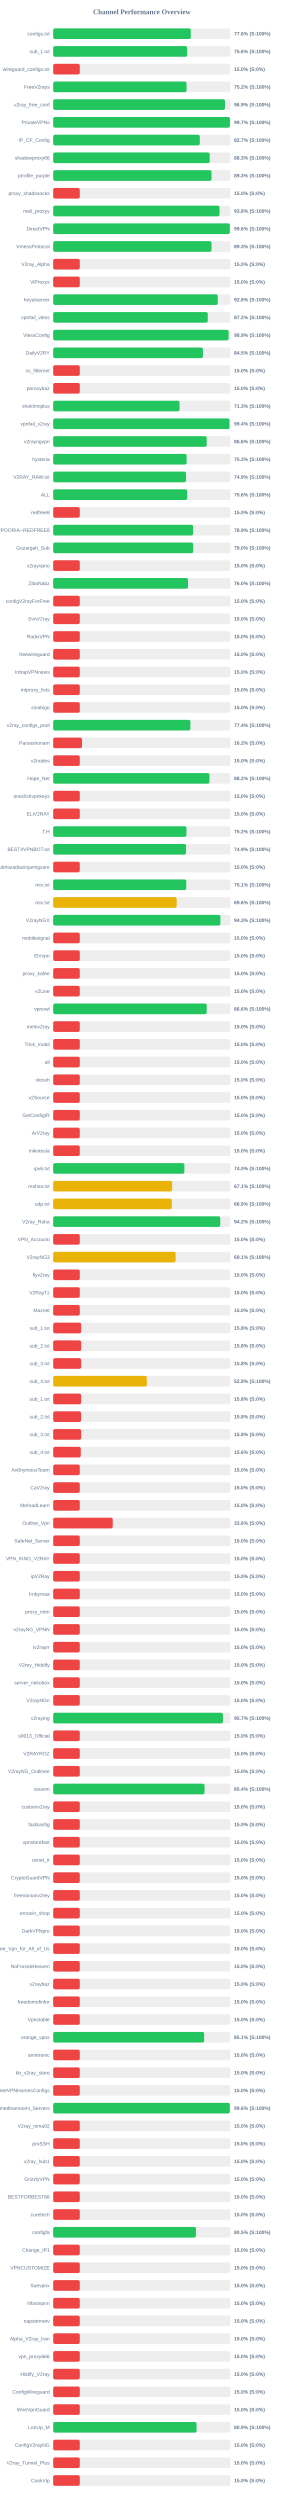
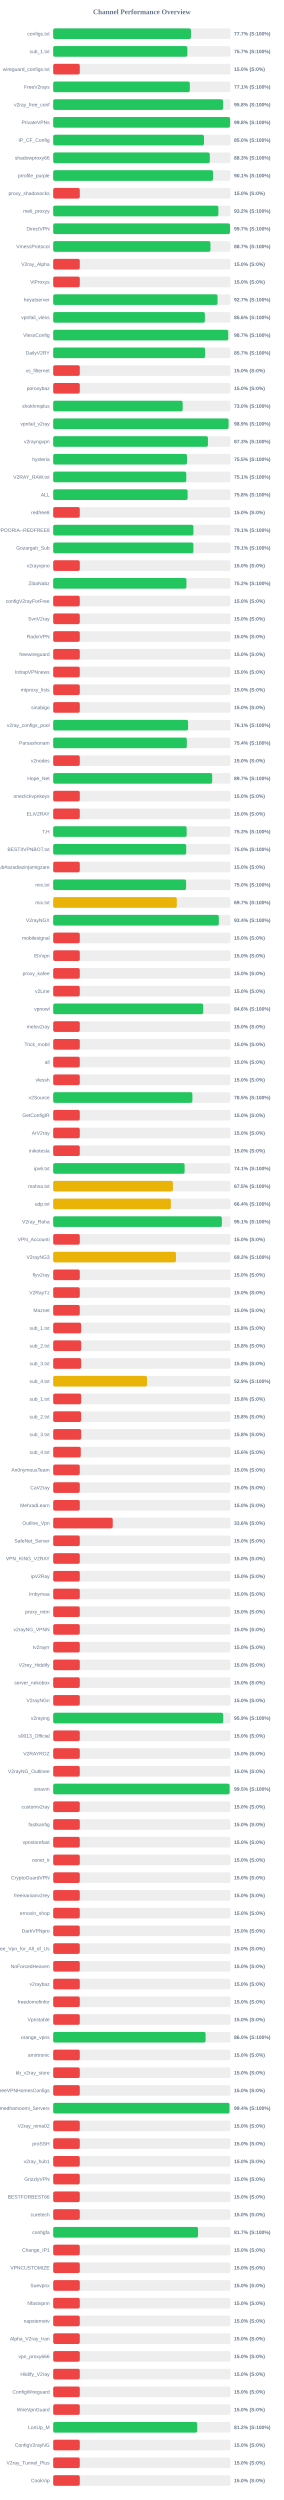
<svg xmlns="http://www.w3.org/2000/svg" width="800" height="7050" version="1.1">
  <style>
        .row { font: 14px Arial; fill: #64748b; }
        .score { font: bold 14px Arial; fill: #64748b; }
    </style>
  <text x="400" y="40" text-anchor="middle" font-size="20px" font-weight="bold" fill="#64748b">Channel Performance Overview</text>
  <rect x="150" y="80" width="500" height="30" fill="#eee" rx="5" />
-   <rect x="150" y="80" width="388.05" height="30" fill="#22c55e" rx="5" />
+   <rect x="150" y="80" width="388.55" height="30" fill="#22c55e" rx="5" />
  <text x="140" y="100" text-anchor="end" class="row">configs.txt</text>
-   <text x="660" y="100" text-anchor="start" class="score">77.6% (S:100%)</text>
+   <text x="660" y="100" text-anchor="start" class="score">77.7% (S:100%)</text>
  <rect x="150" y="130" width="500" height="30" fill="#eee" rx="5" />
-   <rect x="150" y="130" width="377.8" height="30" fill="#22c55e" rx="5" />
+   <rect x="150" y="130" width="378.4" height="30" fill="#22c55e" rx="5" />
  <text x="140" y="150" text-anchor="end" class="row">sub_1.txt</text>
-   <text x="660" y="150" text-anchor="start" class="score">75.6% (S:100%)</text>
+   <text x="660" y="150" text-anchor="start" class="score">75.7% (S:100%)</text>
  <rect x="150" y="180" width="500" height="30" fill="#eee" rx="5" />
  <rect x="150" y="180" width="75.0" height="30" fill="#ef4444" rx="5" />
  <text x="140" y="200" text-anchor="end" class="row">wireguard_configs.txt</text>
  <text x="660" y="200" text-anchor="start" class="score">15.0% (S:0%)</text>
  <rect x="150" y="230" width="500" height="30" fill="#eee" rx="5" />
-   <rect x="150" y="230" width="376.1" height="30" fill="#22c55e" rx="5" />
+   <rect x="150" y="230" width="385.3" height="30" fill="#22c55e" rx="5" />
  <text x="140" y="250" text-anchor="end" class="row">FreeV2rays</text>
-   <text x="660" y="250" text-anchor="start" class="score">75.2% (S:100%)</text>
+   <text x="660" y="250" text-anchor="start" class="score">77.1% (S:100%)</text>
  <rect x="150" y="280" width="500" height="30" fill="#eee" rx="5" />
-   <rect x="150" y="280" width="484.5" height="30" fill="#22c55e" rx="5" />
+   <rect x="150" y="280" width="479.0" height="30" fill="#22c55e" rx="5" />
  <text x="140" y="300" text-anchor="end" class="row">v2ray_free_conf</text>
-   <text x="660" y="300" text-anchor="start" class="score">96.9% (S:100%)</text>
+   <text x="660" y="300" text-anchor="start" class="score">95.8% (S:100%)</text>
  <rect x="150" y="330" width="500" height="30" fill="#eee" rx="5" />
-   <rect x="150" y="330" width="498.45" height="30" fill="#22c55e" rx="5" />
+   <rect x="150" y="330" width="498.9" height="30" fill="#22c55e" rx="5" />
  <text x="140" y="350" text-anchor="end" class="row">PrivateVPNs</text>
-   <text x="660" y="350" text-anchor="start" class="score">99.7% (S:100%)</text>
+   <text x="660" y="350" text-anchor="start" class="score">99.8% (S:100%)</text>
  <rect x="150" y="380" width="500" height="30" fill="#eee" rx="5" />
-   <rect x="150" y="380" width="413.45" height="30" fill="#22c55e" rx="5" />
+   <rect x="150" y="380" width="425.25" height="30" fill="#22c55e" rx="5" />
  <text x="140" y="400" text-anchor="end" class="row">IP_CF_Config</text>
-   <text x="660" y="400" text-anchor="start" class="score">82.7% (S:100%)</text>
+   <text x="660" y="400" text-anchor="start" class="score">85.0% (S:100%)</text>
  <rect x="150" y="430" width="500" height="30" fill="#eee" rx="5" />
-   <rect x="150" y="430" width="441.35" height="30" fill="#22c55e" rx="5" />
+   <rect x="150" y="430" width="441.65" height="30" fill="#22c55e" rx="5" />
  <text x="140" y="450" text-anchor="end" class="row">shadowproxy66</text>
  <text x="660" y="450" text-anchor="start" class="score">88.3% (S:100%)</text>
  <rect x="150" y="480" width="500" height="30" fill="#eee" rx="5" />
-   <rect x="150" y="480" width="446.45" height="30" fill="#22c55e" rx="5" />
+   <rect x="150" y="480" width="450.65" height="30" fill="#22c55e" rx="5" />
  <text x="140" y="500" text-anchor="end" class="row">prrofile_purple</text>
-   <text x="660" y="500" text-anchor="start" class="score">89.3% (S:100%)</text>
+   <text x="660" y="500" text-anchor="start" class="score">90.1% (S:100%)</text>
  <rect x="150" y="530" width="500" height="30" fill="#eee" rx="5" />
  <rect x="150" y="530" width="75.0" height="30" fill="#ef4444" rx="5" />
  <text x="140" y="550" text-anchor="end" class="row">proxy_shadosocks</text>
  <text x="660" y="550" text-anchor="start" class="score">15.0% (S:0%)</text>
  <rect x="150" y="580" width="500" height="30" fill="#eee" rx="5" />
-   <rect x="150" y="580" width="469.1" height="30" fill="#22c55e" rx="5" />
+   <rect x="150" y="580" width="465.9" height="30" fill="#22c55e" rx="5" />
  <text x="140" y="600" text-anchor="end" class="row">meli_proxyy</text>
-   <text x="660" y="600" text-anchor="start" class="score">93.8% (S:100%)</text>
+   <text x="660" y="600" text-anchor="start" class="score">93.2% (S:100%)</text>
  <rect x="150" y="630" width="500" height="30" fill="#eee" rx="5" />
-   <rect x="150" y="630" width="498.1" height="30" fill="#22c55e" rx="5" />
+   <rect x="150" y="630" width="498.55" height="30" fill="#22c55e" rx="5" />
  <text x="140" y="650" text-anchor="end" class="row">DirectVPN</text>
-   <text x="660" y="650" text-anchor="start" class="score">99.6% (S:100%)</text>
+   <text x="660" y="650" text-anchor="start" class="score">99.7% (S:100%)</text>
  <rect x="150" y="680" width="500" height="30" fill="#eee" rx="5" />
-   <rect x="150" y="680" width="446.55" height="30" fill="#22c55e" rx="5" />
+   <rect x="150" y="680" width="443.45" height="30" fill="#22c55e" rx="5" />
  <text x="140" y="700" text-anchor="end" class="row">VmessProtocol</text>
-   <text x="660" y="700" text-anchor="start" class="score">89.3% (S:100%)</text>
+   <text x="660" y="700" text-anchor="start" class="score">88.7% (S:100%)</text>
  <rect x="150" y="730" width="500" height="30" fill="#eee" rx="5" />
  <rect x="150" y="730" width="75.0" height="30" fill="#ef4444" rx="5" />
  <text x="140" y="750" text-anchor="end" class="row">V2ray_Alpha</text>
  <text x="660" y="750" text-anchor="start" class="score">15.0% (S:0%)</text>
  <rect x="150" y="780" width="500" height="30" fill="#eee" rx="5" />
  <rect x="150" y="780" width="75.0" height="30" fill="#ef4444" rx="5" />
  <text x="140" y="800" text-anchor="end" class="row">ViProxys</text>
  <text x="660" y="800" text-anchor="start" class="score">15.0% (S:0%)</text>
  <rect x="150" y="830" width="500" height="30" fill="#eee" rx="5" />
-   <rect x="150" y="830" width="464.1" height="30" fill="#22c55e" rx="5" />
+   <rect x="150" y="830" width="463.45" height="30" fill="#22c55e" rx="5" />
  <text x="140" y="850" text-anchor="end" class="row">heyatserver</text>
-   <text x="660" y="850" text-anchor="start" class="score">92.8% (S:100%)</text>
+   <text x="660" y="850" text-anchor="start" class="score">92.7% (S:100%)</text>
  <rect x="150" y="880" width="500" height="30" fill="#eee" rx="5" />
-   <rect x="150" y="880" width="435.95" height="30" fill="#22c55e" rx="5" />
+   <rect x="150" y="880" width="427.8" height="30" fill="#22c55e" rx="5" />
  <text x="140" y="900" text-anchor="end" class="row">vpnfail_vless</text>
-   <text x="660" y="900" text-anchor="start" class="score">87.2% (S:100%)</text>
+   <text x="660" y="900" text-anchor="start" class="score">85.6% (S:100%)</text>
  <rect x="150" y="930" width="500" height="30" fill="#eee" rx="5" />
-   <rect x="150" y="930" width="494.7" height="30" fill="#22c55e" rx="5" />
+   <rect x="150" y="930" width="493.55" height="30" fill="#22c55e" rx="5" />
  <text x="140" y="950" text-anchor="end" class="row">VlessConfig</text>
-   <text x="660" y="950" text-anchor="start" class="score">98.9% (S:100%)</text>
+   <text x="660" y="950" text-anchor="start" class="score">98.7% (S:100%)</text>
  <rect x="150" y="980" width="500" height="30" fill="#eee" rx="5" />
-   <rect x="150" y="980" width="422.35" height="30" fill="#22c55e" rx="5" />
+   <rect x="150" y="980" width="428.25" height="30" fill="#22c55e" rx="5" />
  <text x="140" y="1000" text-anchor="end" class="row">DailyV2RY</text>
-   <text x="660" y="1000" text-anchor="start" class="score">84.5% (S:100%)</text>
+   <text x="660" y="1000" text-anchor="start" class="score">85.7% (S:100%)</text>
  <rect x="150" y="1030" width="500" height="30" fill="#eee" rx="5" />
  <rect x="150" y="1030" width="75.0" height="30" fill="#ef4444" rx="5" />
  <text x="140" y="1050" text-anchor="end" class="row">xs_filternet</text>
  <text x="660" y="1050" text-anchor="start" class="score">15.0% (S:0%)</text>
  <rect x="150" y="1080" width="500" height="30" fill="#eee" rx="5" />
  <rect x="150" y="1080" width="75.0" height="30" fill="#ef4444" rx="5" />
  <text x="140" y="1100" text-anchor="end" class="row">poroxybaz</text>
  <text x="660" y="1100" text-anchor="start" class="score">15.0% (S:0%)</text>
  <rect x="150" y="1130" width="500" height="30" fill="#eee" rx="5" />
-   <rect x="150" y="1130" width="356.4" height="30" fill="#22c55e" rx="5" />
+   <rect x="150" y="1130" width="365.15" height="30" fill="#22c55e" rx="5" />
  <text x="140" y="1150" text-anchor="end" class="row">shokhmiplus</text>
-   <text x="660" y="1150" text-anchor="start" class="score">71.3% (S:100%)</text>
+   <text x="660" y="1150" text-anchor="start" class="score">73.0% (S:100%)</text>
  <rect x="150" y="1180" width="500" height="30" fill="#eee" rx="5" />
-   <rect x="150" y="1180" width="497.1" height="30" fill="#22c55e" rx="5" />
+   <rect x="150" y="1180" width="494.55" height="30" fill="#22c55e" rx="5" />
  <text x="140" y="1200" text-anchor="end" class="row">vpnfail_v2ray</text>
-   <text x="660" y="1200" text-anchor="start" class="score">99.4% (S:100%)</text>
+   <text x="660" y="1200" text-anchor="start" class="score">98.9% (S:100%)</text>
  <rect x="150" y="1230" width="500" height="30" fill="#eee" rx="5" />
-   <rect x="150" y="1230" width="432.95" height="30" fill="#22c55e" rx="5" />
+   <rect x="150" y="1230" width="436.4" height="30" fill="#22c55e" rx="5" />
  <text x="140" y="1250" text-anchor="end" class="row">v2rayngvpn</text>
-   <text x="660" y="1250" text-anchor="start" class="score">86.6% (S:100%)</text>
+   <text x="660" y="1250" text-anchor="start" class="score">87.3% (S:100%)</text>
  <rect x="150" y="1280" width="500" height="30" fill="#eee" rx="5" />
-   <rect x="150" y="1280" width="376.35" height="30" fill="#22c55e" rx="5" />
+   <rect x="150" y="1280" width="377.3" height="30" fill="#22c55e" rx="5" />
  <text x="140" y="1300" text-anchor="end" class="row">hysteria</text>
-   <text x="660" y="1300" text-anchor="start" class="score">75.3% (S:100%)</text>
+   <text x="660" y="1300" text-anchor="start" class="score">75.5% (S:100%)</text>
  <rect x="150" y="1330" width="500" height="30" fill="#eee" rx="5" />
-   <rect x="150" y="1330" width="374.6" height="30" fill="#22c55e" rx="5" />
+   <rect x="150" y="1330" width="375.3" height="30" fill="#22c55e" rx="5" />
  <text x="140" y="1350" text-anchor="end" class="row">V2RAY_RAW.txt</text>
-   <text x="660" y="1350" text-anchor="start" class="score">74.9% (S:100%)</text>
+   <text x="660" y="1350" text-anchor="start" class="score">75.1% (S:100%)</text>
  <rect x="150" y="1380" width="500" height="30" fill="#eee" rx="5" />
-   <rect x="150" y="1380" width="377.95" height="30" fill="#22c55e" rx="5" />
+   <rect x="150" y="1380" width="379.1" height="30" fill="#22c55e" rx="5" />
  <text x="140" y="1400" text-anchor="end" class="row">ALL</text>
-   <text x="660" y="1400" text-anchor="start" class="score">75.6% (S:100%)</text>
+   <text x="660" y="1400" text-anchor="start" class="score">75.8% (S:100%)</text>
  <rect x="150" y="1430" width="500" height="30" fill="#eee" rx="5" />
  <rect x="150" y="1430" width="75.0" height="30" fill="#ef4444" rx="5" />
  <text x="140" y="1450" text-anchor="end" class="row">redfree8</text>
  <text x="660" y="1450" text-anchor="start" class="score">15.0% (S:0%)</text>
  <rect x="150" y="1480" width="500" height="30" fill="#eee" rx="5" />
-   <rect x="150" y="1480" width="394.65" height="30" fill="#22c55e" rx="5" />
+   <rect x="150" y="1480" width="395.4" height="30" fill="#22c55e" rx="5" />
  <text x="140" y="1500" text-anchor="end" class="row">POORIA--REDFREE8.txt#POORIA--REDFREE8</text>
-   <text x="660" y="1500" text-anchor="start" class="score">78.9% (S:100%)</text>
+   <text x="660" y="1500" text-anchor="start" class="score">79.1% (S:100%)</text>
  <rect x="150" y="1530" width="500" height="30" fill="#eee" rx="5" />
-   <rect x="150" y="1530" width="394.85" height="30" fill="#22c55e" rx="5" />
+   <rect x="150" y="1530" width="395.4" height="30" fill="#22c55e" rx="5" />
  <text x="140" y="1550" text-anchor="end" class="row">Gozargah_Sub</text>
-   <text x="660" y="1550" text-anchor="start" class="score">79.0% (S:100%)</text>
+   <text x="660" y="1550" text-anchor="start" class="score">79.1% (S:100%)</text>
  <rect x="150" y="1580" width="500" height="30" fill="#eee" rx="5" />
  <rect x="150" y="1580" width="75.0" height="30" fill="#ef4444" rx="5" />
  <text x="140" y="1600" text-anchor="end" class="row">v2rayvpno</text>
  <text x="660" y="1600" text-anchor="start" class="score">15.0% (S:0%)</text>
  <rect x="150" y="1630" width="500" height="30" fill="#eee" rx="5" />
-   <rect x="150" y="1630" width="380.25" height="30" fill="#22c55e" rx="5" />
+   <rect x="150" y="1630" width="375.75" height="30" fill="#22c55e" rx="5" />
  <text x="140" y="1650" text-anchor="end" class="row">ZibaNabz</text>
-   <text x="660" y="1650" text-anchor="start" class="score">76.0% (S:100%)</text>
+   <text x="660" y="1650" text-anchor="start" class="score">75.2% (S:100%)</text>
  <rect x="150" y="1680" width="500" height="30" fill="#eee" rx="5" />
  <rect x="150" y="1680" width="75.0" height="30" fill="#ef4444" rx="5" />
  <text x="140" y="1700" text-anchor="end" class="row">configV2rayForFree</text>
  <text x="660" y="1700" text-anchor="start" class="score">15.0% (S:0%)</text>
  <rect x="150" y="1730" width="500" height="30" fill="#eee" rx="5" />
  <rect x="150" y="1730" width="75.0" height="30" fill="#ef4444" rx="5" />
  <text x="140" y="1750" text-anchor="end" class="row">SvnV2ray</text>
  <text x="660" y="1750" text-anchor="start" class="score">15.0% (S:0%)</text>
  <rect x="150" y="1780" width="500" height="30" fill="#eee" rx="5" />
  <rect x="150" y="1780" width="75.0" height="30" fill="#ef4444" rx="5" />
  <text x="140" y="1800" text-anchor="end" class="row">RadixVPN</text>
  <text x="660" y="1800" text-anchor="start" class="score">15.0% (S:0%)</text>
  <rect x="150" y="1830" width="500" height="30" fill="#eee" rx="5" />
  <rect x="150" y="1830" width="75.0" height="30" fill="#ef4444" rx="5" />
  <text x="140" y="1850" text-anchor="end" class="row">freewireguard</text>
  <text x="660" y="1850" text-anchor="start" class="score">15.0% (S:0%)</text>
  <rect x="150" y="1880" width="500" height="30" fill="#eee" rx="5" />
  <rect x="150" y="1880" width="75.0" height="30" fill="#ef4444" rx="5" />
  <text x="140" y="1900" text-anchor="end" class="row">IrdrapVPNnews</text>
  <text x="660" y="1900" text-anchor="start" class="score">15.0% (S:0%)</text>
  <rect x="150" y="1930" width="500" height="30" fill="#eee" rx="5" />
  <rect x="150" y="1930" width="75.0" height="30" fill="#ef4444" rx="5" />
  <text x="140" y="1950" text-anchor="end" class="row">mtproxy_lists</text>
  <text x="660" y="1950" text-anchor="start" class="score">15.0% (S:0%)</text>
  <rect x="150" y="1980" width="500" height="30" fill="#eee" rx="5" />
  <rect x="150" y="1980" width="75.0" height="30" fill="#ef4444" rx="5" />
  <text x="140" y="2000" text-anchor="end" class="row">sinabigo</text>
  <text x="660" y="2000" text-anchor="start" class="score">15.0% (S:0%)</text>
  <rect x="150" y="2030" width="500" height="30" fill="#eee" rx="5" />
-   <rect x="150" y="2030" width="387.0" height="30" fill="#22c55e" rx="5" />
+   <rect x="150" y="2030" width="380.4" height="30" fill="#22c55e" rx="5" />
  <text x="140" y="2050" text-anchor="end" class="row">v2ray_configs_pool</text>
-   <text x="660" y="2050" text-anchor="start" class="score">77.4% (S:100%)</text>
+   <text x="660" y="2050" text-anchor="start" class="score">76.1% (S:100%)</text>
  <rect x="150" y="2080" width="500" height="30" fill="#eee" rx="5" />
-   <rect x="150" y="2080" width="81.25" height="30" fill="#ef4444" rx="5" />
+   <rect x="150" y="2080" width="376.8" height="30" fill="#22c55e" rx="5" />
  <text x="140" y="2100" text-anchor="end" class="row">Parsashonam</text>
-   <text x="660" y="2100" text-anchor="start" class="score">16.2% (S:0%)</text>
+   <text x="660" y="2100" text-anchor="start" class="score">75.4% (S:100%)</text>
  <rect x="150" y="2130" width="500" height="30" fill="#eee" rx="5" />
  <rect x="150" y="2130" width="75.0" height="30" fill="#ef4444" rx="5" />
  <text x="140" y="2150" text-anchor="end" class="row">v2nodes</text>
  <text x="660" y="2150" text-anchor="start" class="score">15.0% (S:0%)</text>
  <rect x="150" y="2180" width="500" height="30" fill="#eee" rx="5" />
-   <rect x="150" y="2180" width="440.75" height="30" fill="#22c55e" rx="5" />
+   <rect x="150" y="2180" width="448.35" height="30" fill="#22c55e" rx="5" />
  <text x="140" y="2200" text-anchor="end" class="row">Hope_Net</text>
-   <text x="660" y="2200" text-anchor="start" class="score">88.2% (S:100%)</text>
+   <text x="660" y="2200" text-anchor="start" class="score">89.7% (S:100%)</text>
  <rect x="150" y="2230" width="500" height="30" fill="#eee" rx="5" />
  <rect x="150" y="2230" width="75.0" height="30" fill="#ef4444" rx="5" />
  <text x="140" y="2250" text-anchor="end" class="row">oneclickvpnkeys</text>
  <text x="660" y="2250" text-anchor="start" class="score">15.0% (S:0%)</text>
  <rect x="150" y="2280" width="500" height="30" fill="#eee" rx="5" />
  <rect x="150" y="2280" width="75.0" height="30" fill="#ef4444" rx="5" />
  <text x="140" y="2300" text-anchor="end" class="row">ELiV2RAY</text>
  <text x="660" y="2300" text-anchor="start" class="score">15.0% (S:0%)</text>
  <rect x="150" y="2330" width="500" height="30" fill="#eee" rx="5" />
-   <rect x="150" y="2330" width="375.85" height="30" fill="#22c55e" rx="5" />
+   <rect x="150" y="2330" width="376.4" height="30" fill="#22c55e" rx="5" />
  <text x="140" y="2350" text-anchor="end" class="row">T,H</text>
-   <text x="660" y="2350" text-anchor="start" class="score">75.2% (S:100%)</text>
+   <text x="660" y="2350" text-anchor="start" class="score">75.3% (S:100%)</text>
  <rect x="150" y="2380" width="500" height="30" fill="#eee" rx="5" />
-   <rect x="150" y="2380" width="374.65" height="30" fill="#22c55e" rx="5" />
+   <rect x="150" y="2380" width="375.15" height="30" fill="#22c55e" rx="5" />
  <text x="140" y="2400" text-anchor="end" class="row">BESTIIVPNBOT.txt</text>
-   <text x="660" y="2400" text-anchor="start" class="score">74.9% (S:100%)</text>
+   <text x="660" y="2400" text-anchor="start" class="score">75.0% (S:100%)</text>
  <rect x="150" y="2430" width="500" height="30" fill="#eee" rx="5" />
  <rect x="150" y="2430" width="75.0" height="30" fill="#ef4444" rx="5" />
  <text x="140" y="2450" text-anchor="end" class="row">Sub#azadiazinjamigzare</text>
  <text x="660" y="2450" text-anchor="start" class="score">15.0% (S:0%)</text>
  <rect x="150" y="2480" width="500" height="30" fill="#eee" rx="5" />
-   <rect x="150" y="2480" width="375.3" height="30" fill="#22c55e" rx="5" />
+   <rect x="150" y="2480" width="374.8" height="30" fill="#22c55e" rx="5" />
  <text x="140" y="2500" text-anchor="end" class="row">mix.txt</text>
-   <text x="660" y="2500" text-anchor="start" class="score">75.1% (S:100%)</text>
+   <text x="660" y="2500" text-anchor="start" class="score">75.0% (S:100%)</text>
  <rect x="150" y="2530" width="500" height="30" fill="#eee" rx="5" />
-   <rect x="150" y="2530" width="348.2" height="30" fill="#eab308" rx="5" />
+   <rect x="150" y="2530" width="348.55" height="30" fill="#eab308" rx="5" />
  <text x="140" y="2550" text-anchor="end" class="row">mix.txt</text>
-   <text x="660" y="2550" text-anchor="start" class="score">69.6% (S:100%)</text>
+   <text x="660" y="2550" text-anchor="start" class="score">69.7% (S:100%)</text>
  <rect x="150" y="2580" width="500" height="30" fill="#eee" rx="5" />
-   <rect x="150" y="2580" width="471.5" height="30" fill="#22c55e" rx="5" />
+   <rect x="150" y="2580" width="467.05" height="30" fill="#22c55e" rx="5" />
  <text x="140" y="2600" text-anchor="end" class="row">V2rayNGX</text>
-   <text x="660" y="2600" text-anchor="start" class="score">94.3% (S:100%)</text>
+   <text x="660" y="2600" text-anchor="start" class="score">93.4% (S:100%)</text>
  <rect x="150" y="2630" width="500" height="30" fill="#eee" rx="5" />
  <rect x="150" y="2630" width="75.0" height="30" fill="#ef4444" rx="5" />
  <text x="140" y="2650" text-anchor="end" class="row">mobilesignal</text>
  <text x="660" y="2650" text-anchor="start" class="score">15.0% (S:0%)</text>
  <rect x="150" y="2680" width="500" height="30" fill="#eee" rx="5" />
  <rect x="150" y="2680" width="75.0" height="30" fill="#ef4444" rx="5" />
  <text x="140" y="2700" text-anchor="end" class="row">ISVvpn</text>
  <text x="660" y="2700" text-anchor="start" class="score">15.0% (S:0%)</text>
  <rect x="150" y="2730" width="500" height="30" fill="#eee" rx="5" />
  <rect x="150" y="2730" width="75.0" height="30" fill="#ef4444" rx="5" />
  <text x="140" y="2750" text-anchor="end" class="row">proxy_kafee</text>
  <text x="660" y="2750" text-anchor="start" class="score">15.0% (S:0%)</text>
  <rect x="150" y="2780" width="500" height="30" fill="#eee" rx="5" />
  <rect x="150" y="2780" width="75.0" height="30" fill="#ef4444" rx="5" />
  <text x="140" y="2800" text-anchor="end" class="row">v2Line</text>
  <text x="660" y="2800" text-anchor="start" class="score">15.0% (S:0%)</text>
  <rect x="150" y="2830" width="500" height="30" fill="#eee" rx="5" />
-   <rect x="150" y="2830" width="432.95" height="30" fill="#22c55e" rx="5" />
+   <rect x="150" y="2830" width="422.9" height="30" fill="#22c55e" rx="5" />
  <text x="140" y="2850" text-anchor="end" class="row">vpnowl</text>
-   <text x="660" y="2850" text-anchor="start" class="score">86.6% (S:100%)</text>
+   <text x="660" y="2850" text-anchor="start" class="score">84.6% (S:100%)</text>
  <rect x="150" y="2880" width="500" height="30" fill="#eee" rx="5" />
  <rect x="150" y="2880" width="75.0" height="30" fill="#ef4444" rx="5" />
  <text x="140" y="2900" text-anchor="end" class="row">melov2ray</text>
  <text x="660" y="2900" text-anchor="start" class="score">15.0% (S:0%)</text>
  <rect x="150" y="2930" width="500" height="30" fill="#eee" rx="5" />
  <rect x="150" y="2930" width="75.0" height="30" fill="#ef4444" rx="5" />
  <text x="140" y="2950" text-anchor="end" class="row">Trick_mobil</text>
  <text x="660" y="2950" text-anchor="start" class="score">15.0% (S:0%)</text>
  <rect x="150" y="2980" width="500" height="30" fill="#eee" rx="5" />
  <rect x="150" y="2980" width="75.0" height="30" fill="#ef4444" rx="5" />
  <text x="140" y="3000" text-anchor="end" class="row">all</text>
  <text x="660" y="3000" text-anchor="start" class="score">15.0% (S:0%)</text>
  <rect x="150" y="3030" width="500" height="30" fill="#eee" rx="5" />
  <rect x="150" y="3030" width="75.0" height="30" fill="#ef4444" rx="5" />
  <text x="140" y="3050" text-anchor="end" class="row">vlessh</text>
  <text x="660" y="3050" text-anchor="start" class="score">15.0% (S:0%)</text>
  <rect x="150" y="3080" width="500" height="30" fill="#eee" rx="5" />
-   <rect x="150" y="3080" width="75.0" height="30" fill="#ef4444" rx="5" />
+   <rect x="150" y="3080" width="392.55" height="30" fill="#22c55e" rx="5" />
  <text x="140" y="3100" text-anchor="end" class="row">v2Source</text>
-   <text x="660" y="3100" text-anchor="start" class="score">15.0% (S:0%)</text>
+   <text x="660" y="3100" text-anchor="start" class="score">78.5% (S:100%)</text>
  <rect x="150" y="3130" width="500" height="30" fill="#eee" rx="5" />
  <rect x="150" y="3130" width="75.0" height="30" fill="#ef4444" rx="5" />
  <text x="140" y="3150" text-anchor="end" class="row">GetConfigIR</text>
  <text x="660" y="3150" text-anchor="start" class="score">15.0% (S:0%)</text>
  <rect x="150" y="3180" width="500" height="30" fill="#eee" rx="5" />
  <rect x="150" y="3180" width="75.0" height="30" fill="#ef4444" rx="5" />
  <text x="140" y="3200" text-anchor="end" class="row">ArV2ray</text>
  <text x="660" y="3200" text-anchor="start" class="score">15.0% (S:0%)</text>
  <rect x="150" y="3230" width="500" height="30" fill="#eee" rx="5" />
  <rect x="150" y="3230" width="75.0" height="30" fill="#ef4444" rx="5" />
  <text x="140" y="3250" text-anchor="end" class="row">inikotesla</text>
  <text x="660" y="3250" text-anchor="start" class="score">15.0% (S:0%)</text>
  <rect x="150" y="3280" width="500" height="30" fill="#eee" rx="5" />
-   <rect x="150" y="3280" width="369.95" height="30" fill="#22c55e" rx="5" />
+   <rect x="150" y="3280" width="370.6" height="30" fill="#22c55e" rx="5" />
  <text x="140" y="3300" text-anchor="end" class="row">ipv6.txt</text>
-   <text x="660" y="3300" text-anchor="start" class="score">74.0% (S:100%)</text>
+   <text x="660" y="3300" text-anchor="start" class="score">74.1% (S:100%)</text>
  <rect x="150" y="3330" width="500" height="30" fill="#eee" rx="5" />
-   <rect x="150" y="3330" width="335.4" height="30" fill="#eab308" rx="5" />
+   <rect x="150" y="3330" width="337.6" height="30" fill="#eab308" rx="5" />
  <text x="140" y="3350" text-anchor="end" class="row">mahsa.txt</text>
-   <text x="660" y="3350" text-anchor="start" class="score">67.1% (S:100%)</text>
+   <text x="660" y="3350" text-anchor="start" class="score">67.5% (S:100%)</text>
  <rect x="150" y="3380" width="500" height="30" fill="#eee" rx="5" />
-   <rect x="150" y="3380" width="334.4" height="30" fill="#eab308" rx="5" />
+   <rect x="150" y="3380" width="331.85" height="30" fill="#eab308" rx="5" />
  <text x="140" y="3400" text-anchor="end" class="row">udp.txt</text>
-   <text x="660" y="3400" text-anchor="start" class="score">66.9% (S:100%)</text>
+   <text x="660" y="3400" text-anchor="start" class="score">66.4% (S:100%)</text>
  <rect x="150" y="3430" width="500" height="30" fill="#eee" rx="5" />
-   <rect x="150" y="3430" width="471.1" height="30" fill="#22c55e" rx="5" />
+   <rect x="150" y="3430" width="475.65" height="30" fill="#22c55e" rx="5" />
  <text x="140" y="3450" text-anchor="end" class="row">V2ray_Raha</text>
-   <text x="660" y="3450" text-anchor="start" class="score">94.2% (S:100%)</text>
+   <text x="660" y="3450" text-anchor="start" class="score">95.1% (S:100%)</text>
  <rect x="150" y="3480" width="500" height="30" fill="#eee" rx="5" />
  <rect x="150" y="3480" width="75.0" height="30" fill="#ef4444" rx="5" />
  <text x="140" y="3500" text-anchor="end" class="row">VPN_Accounti</text>
  <text x="660" y="3500" text-anchor="start" class="score">15.0% (S:0%)</text>
  <rect x="150" y="3530" width="500" height="30" fill="#eee" rx="5" />
-   <rect x="150" y="3530" width="345.3" height="30" fill="#eab308" rx="5" />
+   <rect x="150" y="3530" width="346.2" height="30" fill="#eab308" rx="5" />
  <text x="140" y="3550" text-anchor="end" class="row">V2rayNG3</text>
-   <text x="660" y="3550" text-anchor="start" class="score">69.1% (S:100%)</text>
+   <text x="660" y="3550" text-anchor="start" class="score">69.2% (S:100%)</text>
  <rect x="150" y="3580" width="500" height="30" fill="#eee" rx="5" />
  <rect x="150" y="3580" width="75.0" height="30" fill="#ef4444" rx="5" />
  <text x="140" y="3600" text-anchor="end" class="row">flyv2ray</text>
  <text x="660" y="3600" text-anchor="start" class="score">15.0% (S:0%)</text>
  <rect x="150" y="3630" width="500" height="30" fill="#eee" rx="5" />
  <rect x="150" y="3630" width="75.0" height="30" fill="#ef4444" rx="5" />
  <text x="140" y="3650" text-anchor="end" class="row">V2RayTz</text>
  <text x="660" y="3650" text-anchor="start" class="score">15.0% (S:0%)</text>
  <rect x="150" y="3680" width="500" height="30" fill="#eee" rx="5" />
  <rect x="150" y="3680" width="75.0" height="30" fill="#ef4444" rx="5" />
  <text x="140" y="3700" text-anchor="end" class="row">Maznet</text>
  <text x="660" y="3700" text-anchor="start" class="score">15.0% (S:0%)</text>
  <rect x="150" y="3730" width="500" height="30" fill="#eee" rx="5" />
  <rect x="150" y="3730" width="78.9" height="30" fill="#ef4444" rx="5" />
  <text x="140" y="3750" text-anchor="end" class="row">sub_1.txt</text>
  <text x="660" y="3750" text-anchor="start" class="score">15.8% (S:0%)</text>
  <rect x="150" y="3780" width="500" height="30" fill="#eee" rx="5" />
  <rect x="150" y="3780" width="78.9" height="30" fill="#ef4444" rx="5" />
  <text x="140" y="3800" text-anchor="end" class="row">sub_2.txt</text>
  <text x="660" y="3800" text-anchor="start" class="score">15.8% (S:0%)</text>
  <rect x="150" y="3830" width="500" height="30" fill="#eee" rx="5" />
  <rect x="150" y="3830" width="78.9" height="30" fill="#ef4444" rx="5" />
  <text x="140" y="3850" text-anchor="end" class="row">sub_3.txt</text>
  <text x="660" y="3850" text-anchor="start" class="score">15.8% (S:0%)</text>
  <rect x="150" y="3880" width="500" height="30" fill="#eee" rx="5" />
-   <rect x="150" y="3880" width="264.05" height="30" fill="#eab308" rx="5" />
+   <rect x="150" y="3880" width="264.55" height="30" fill="#eab308" rx="5" />
  <text x="140" y="3900" text-anchor="end" class="row">sub_4.txt</text>
-   <text x="660" y="3900" text-anchor="start" class="score">52.8% (S:100%)</text>
+   <text x="660" y="3900" text-anchor="start" class="score">52.9% (S:100%)</text>
  <rect x="150" y="3930" width="500" height="30" fill="#eee" rx="5" />
  <rect x="150" y="3930" width="78.9" height="30" fill="#ef4444" rx="5" />
  <text x="140" y="3950" text-anchor="end" class="row">sub_1.txt</text>
  <text x="660" y="3950" text-anchor="start" class="score">15.8% (S:0%)</text>
  <rect x="150" y="3980" width="500" height="30" fill="#eee" rx="5" />
  <rect x="150" y="3980" width="78.75" height="30" fill="#ef4444" rx="5" />
  <text x="140" y="4000" text-anchor="end" class="row">sub_2.txt</text>
  <text x="660" y="4000" text-anchor="start" class="score">15.8% (S:0%)</text>
  <rect x="150" y="4030" width="500" height="30" fill="#eee" rx="5" />
  <rect x="150" y="4030" width="78.9" height="30" fill="#ef4444" rx="5" />
  <text x="140" y="4050" text-anchor="end" class="row">sub_3.txt</text>
  <text x="660" y="4050" text-anchor="start" class="score">15.8% (S:0%)</text>
  <rect x="150" y="4080" width="500" height="30" fill="#eee" rx="5" />
  <rect x="150" y="4080" width="77.8" height="30" fill="#ef4444" rx="5" />
  <text x="140" y="4100" text-anchor="end" class="row">sub_4.txt</text>
  <text x="660" y="4100" text-anchor="start" class="score">15.6% (S:0%)</text>
  <rect x="150" y="4130" width="500" height="30" fill="#eee" rx="5" />
  <rect x="150" y="4130" width="75.0" height="30" fill="#ef4444" rx="5" />
  <text x="140" y="4150" text-anchor="end" class="row">An0nymousTeam</text>
  <text x="660" y="4150" text-anchor="start" class="score">15.0% (S:0%)</text>
  <rect x="150" y="4180" width="500" height="30" fill="#eee" rx="5" />
  <rect x="150" y="4180" width="75.0" height="30" fill="#ef4444" rx="5" />
  <text x="140" y="4200" text-anchor="end" class="row">CaV2ray</text>
  <text x="660" y="4200" text-anchor="start" class="score">15.0% (S:0%)</text>
  <rect x="150" y="4230" width="500" height="30" fill="#eee" rx="5" />
  <rect x="150" y="4230" width="75.0" height="30" fill="#ef4444" rx="5" />
  <text x="140" y="4250" text-anchor="end" class="row">MehradLearn</text>
  <text x="660" y="4250" text-anchor="start" class="score">15.0% (S:0%)</text>
  <rect x="150" y="4280" width="500" height="30" fill="#eee" rx="5" />
  <rect x="150" y="4280" width="167.95" height="30" fill="#ef4444" rx="5" />
  <text x="140" y="4300" text-anchor="end" class="row">Outline_Vpn</text>
  <text x="660" y="4300" text-anchor="start" class="score">33.6% (S:0%)</text>
  <rect x="150" y="4330" width="500" height="30" fill="#eee" rx="5" />
  <rect x="150" y="4330" width="75.0" height="30" fill="#ef4444" rx="5" />
  <text x="140" y="4350" text-anchor="end" class="row">SafeNet_Server</text>
  <text x="660" y="4350" text-anchor="start" class="score">15.0% (S:0%)</text>
  <rect x="150" y="4380" width="500" height="30" fill="#eee" rx="5" />
  <rect x="150" y="4380" width="75.0" height="30" fill="#ef4444" rx="5" />
  <text x="140" y="4400" text-anchor="end" class="row">VPN_KING_V2RAY</text>
  <text x="660" y="4400" text-anchor="start" class="score">15.0% (S:0%)</text>
  <rect x="150" y="4430" width="500" height="30" fill="#eee" rx="5" />
  <rect x="150" y="4430" width="75.0" height="30" fill="#ef4444" rx="5" />
  <text x="140" y="4450" text-anchor="end" class="row">ipV2Ray</text>
  <text x="660" y="4450" text-anchor="start" class="score">15.0% (S:0%)</text>
  <rect x="150" y="4480" width="500" height="30" fill="#eee" rx="5" />
  <rect x="150" y="4480" width="75.0" height="30" fill="#ef4444" rx="5" />
  <text x="140" y="4500" text-anchor="end" class="row">lrnbymaa</text>
  <text x="660" y="4500" text-anchor="start" class="score">15.0% (S:0%)</text>
  <rect x="150" y="4530" width="500" height="30" fill="#eee" rx="5" />
  <rect x="150" y="4530" width="75.0" height="30" fill="#ef4444" rx="5" />
  <text x="140" y="4550" text-anchor="end" class="row">proxy_mtm</text>
  <text x="660" y="4550" text-anchor="start" class="score">15.0% (S:0%)</text>
  <rect x="150" y="4580" width="500" height="30" fill="#eee" rx="5" />
  <rect x="150" y="4580" width="75.0" height="30" fill="#ef4444" rx="5" />
  <text x="140" y="4600" text-anchor="end" class="row">v2rayNG_VPNN</text>
  <text x="660" y="4600" text-anchor="start" class="score">15.0% (S:0%)</text>
  <rect x="150" y="4630" width="500" height="30" fill="#eee" rx="5" />
  <rect x="150" y="4630" width="75.0" height="30" fill="#ef4444" rx="5" />
  <text x="140" y="4650" text-anchor="end" class="row">tv2rayrr</text>
  <text x="660" y="4650" text-anchor="start" class="score">15.0% (S:0%)</text>
  <rect x="150" y="4680" width="500" height="30" fill="#eee" rx="5" />
  <rect x="150" y="4680" width="75.0" height="30" fill="#ef4444" rx="5" />
  <text x="140" y="4700" text-anchor="end" class="row">V2rey_Hiddify</text>
  <text x="660" y="4700" text-anchor="start" class="score">15.0% (S:0%)</text>
  <rect x="150" y="4730" width="500" height="30" fill="#eee" rx="5" />
  <rect x="150" y="4730" width="75.0" height="30" fill="#ef4444" rx="5" />
  <text x="140" y="4750" text-anchor="end" class="row">server_nekobox</text>
  <text x="660" y="4750" text-anchor="start" class="score">15.0% (S:0%)</text>
  <rect x="150" y="4780" width="500" height="30" fill="#eee" rx="5" />
  <rect x="150" y="4780" width="75.0" height="30" fill="#ef4444" rx="5" />
  <text x="140" y="4800" text-anchor="end" class="row">V2rayNGn</text>
  <text x="660" y="4800" text-anchor="start" class="score">15.0% (S:0%)</text>
  <rect x="150" y="4830" width="500" height="30" fill="#eee" rx="5" />
-   <rect x="150" y="4830" width="478.65" height="30" fill="#22c55e" rx="5" />
+   <rect x="150" y="4830" width="479.4" height="30" fill="#22c55e" rx="5" />
  <text x="140" y="4850" text-anchor="end" class="row">v2raying</text>
-   <text x="660" y="4850" text-anchor="start" class="score">95.7% (S:100%)</text>
+   <text x="660" y="4850" text-anchor="start" class="score">95.9% (S:100%)</text>
  <rect x="150" y="4880" width="500" height="30" fill="#eee" rx="5" />
  <rect x="150" y="4880" width="75.0" height="30" fill="#ef4444" rx="5" />
  <text x="140" y="4900" text-anchor="end" class="row">s0013_Official</text>
  <text x="660" y="4900" text-anchor="start" class="score">15.0% (S:0%)</text>
  <rect x="150" y="4930" width="500" height="30" fill="#eee" rx="5" />
  <rect x="150" y="4930" width="75.0" height="30" fill="#ef4444" rx="5" />
  <text x="140" y="4950" text-anchor="end" class="row">V2RAYROZ</text>
  <text x="660" y="4950" text-anchor="start" class="score">15.0% (S:0%)</text>
  <rect x="150" y="4980" width="500" height="30" fill="#eee" rx="5" />
  <rect x="150" y="4980" width="75.0" height="30" fill="#ef4444" rx="5" />
  <text x="140" y="5000" text-anchor="end" class="row">V2rayNG_Outlinee</text>
  <text x="660" y="5000" text-anchor="start" class="score">15.0% (S:0%)</text>
  <rect x="150" y="5030" width="500" height="30" fill="#eee" rx="5" />
-   <rect x="150" y="5030" width="426.8" height="30" fill="#22c55e" rx="5" />
+   <rect x="150" y="5030" width="497.5" height="30" fill="#22c55e" rx="5" />
  <text x="140" y="5050" text-anchor="end" class="row">sinavm</text>
-   <text x="660" y="5050" text-anchor="start" class="score">85.4% (S:100%)</text>
+   <text x="660" y="5050" text-anchor="start" class="score">99.5% (S:100%)</text>
  <rect x="150" y="5080" width="500" height="30" fill="#eee" rx="5" />
  <rect x="150" y="5080" width="75.0" height="30" fill="#ef4444" rx="5" />
  <text x="140" y="5100" text-anchor="end" class="row">customv2ray</text>
  <text x="660" y="5100" text-anchor="start" class="score">15.0% (S:0%)</text>
  <rect x="150" y="5130" width="500" height="30" fill="#eee" rx="5" />
  <rect x="150" y="5130" width="75.0" height="30" fill="#ef4444" rx="5" />
  <text x="140" y="5150" text-anchor="end" class="row">fastkanfig</text>
  <text x="660" y="5150" text-anchor="start" class="score">15.0% (S:0%)</text>
  <rect x="150" y="5180" width="500" height="30" fill="#eee" rx="5" />
  <rect x="150" y="5180" width="75.0" height="30" fill="#ef4444" rx="5" />
  <text x="140" y="5200" text-anchor="end" class="row">vpnstorefast</text>
  <text x="660" y="5200" text-anchor="start" class="score">15.0% (S:0%)</text>
  <rect x="150" y="5230" width="500" height="30" fill="#eee" rx="5" />
  <rect x="150" y="5230" width="75.0" height="30" fill="#ef4444" rx="5" />
  <text x="140" y="5250" text-anchor="end" class="row">oxnet_ir</text>
  <text x="660" y="5250" text-anchor="start" class="score">15.0% (S:0%)</text>
  <rect x="150" y="5280" width="500" height="30" fill="#eee" rx="5" />
  <rect x="150" y="5280" width="75.0" height="30" fill="#ef4444" rx="5" />
  <text x="140" y="5300" text-anchor="end" class="row">CryptoGuardVPN</text>
  <text x="660" y="5300" text-anchor="start" class="score">15.0% (S:0%)</text>
  <rect x="150" y="5330" width="500" height="30" fill="#eee" rx="5" />
  <rect x="150" y="5330" width="75.0" height="30" fill="#ef4444" rx="5" />
  <text x="140" y="5350" text-anchor="end" class="row">freeiranianv2rey</text>
  <text x="660" y="5350" text-anchor="start" class="score">15.0% (S:0%)</text>
  <rect x="150" y="5380" width="500" height="30" fill="#eee" rx="5" />
  <rect x="150" y="5380" width="75.0" height="30" fill="#ef4444" rx="5" />
  <text x="140" y="5400" text-anchor="end" class="row">ernoxin_shop</text>
  <text x="660" y="5400" text-anchor="start" class="score">15.0% (S:0%)</text>
  <rect x="150" y="5430" width="500" height="30" fill="#eee" rx="5" />
  <rect x="150" y="5430" width="75.0" height="30" fill="#ef4444" rx="5" />
  <text x="140" y="5450" text-anchor="end" class="row">DarkVPNpro</text>
  <text x="660" y="5450" text-anchor="start" class="score">15.0% (S:0%)</text>
  <rect x="150" y="5480" width="500" height="30" fill="#eee" rx="5" />
  <rect x="150" y="5480" width="75.0" height="30" fill="#ef4444" rx="5" />
  <text x="140" y="5500" text-anchor="end" class="row">Free_Vpn_for_All_of_Us</text>
  <text x="660" y="5500" text-anchor="start" class="score">15.0% (S:0%)</text>
  <rect x="150" y="5530" width="500" height="30" fill="#eee" rx="5" />
  <rect x="150" y="5530" width="75.0" height="30" fill="#ef4444" rx="5" />
  <text x="140" y="5550" text-anchor="end" class="row">NoForcedHeaven</text>
  <text x="660" y="5550" text-anchor="start" class="score">15.0% (S:0%)</text>
  <rect x="150" y="5580" width="500" height="30" fill="#eee" rx="5" />
  <rect x="150" y="5580" width="75.0" height="30" fill="#ef4444" rx="5" />
  <text x="140" y="5600" text-anchor="end" class="row">v2raybaz</text>
  <text x="660" y="5600" text-anchor="start" class="score">15.0% (S:0%)</text>
  <rect x="150" y="5630" width="500" height="30" fill="#eee" rx="5" />
  <rect x="150" y="5630" width="75.0" height="30" fill="#ef4444" rx="5" />
  <text x="140" y="5650" text-anchor="end" class="row">freedomofinfor</text>
  <text x="660" y="5650" text-anchor="start" class="score">15.0% (S:0%)</text>
  <rect x="150" y="5680" width="500" height="30" fill="#eee" rx="5" />
  <rect x="150" y="5680" width="75.0" height="30" fill="#ef4444" rx="5" />
  <text x="140" y="5700" text-anchor="end" class="row">Vpnstable</text>
  <text x="660" y="5700" text-anchor="start" class="score">15.0% (S:0%)</text>
  <rect x="150" y="5730" width="500" height="30" fill="#eee" rx="5" />
-   <rect x="150" y="5730" width="425.65" height="30" fill="#22c55e" rx="5" />
+   <rect x="150" y="5730" width="429.75" height="30" fill="#22c55e" rx="5" />
  <text x="140" y="5750" text-anchor="end" class="row">orange_vpns</text>
-   <text x="660" y="5750" text-anchor="start" class="score">85.1% (S:100%)</text>
+   <text x="660" y="5750" text-anchor="start" class="score">86.0% (S:100%)</text>
  <rect x="150" y="5780" width="500" height="30" fill="#eee" rx="5" />
  <rect x="150" y="5780" width="75.0" height="30" fill="#ef4444" rx="5" />
  <text x="140" y="5800" text-anchor="end" class="row">amirtronic</text>
  <text x="660" y="5800" text-anchor="start" class="score">15.0% (S:0%)</text>
  <rect x="150" y="5830" width="500" height="30" fill="#eee" rx="5" />
  <rect x="150" y="5830" width="75.0" height="30" fill="#ef4444" rx="5" />
  <text x="140" y="5850" text-anchor="end" class="row">kb_v2ray_store</text>
  <text x="660" y="5850" text-anchor="start" class="score">15.0% (S:0%)</text>
  <rect x="150" y="5880" width="500" height="30" fill="#eee" rx="5" />
  <rect x="150" y="5880" width="75.0" height="30" fill="#ef4444" rx="5" />
  <text x="140" y="5900" text-anchor="end" class="row">FreeVPNHomesConfigs</text>
  <text x="660" y="5900" text-anchor="start" class="score">15.0% (S:0%)</text>
  <rect x="150" y="5930" width="500" height="30" fill="#eee" rx="5" />
-   <rect x="150" y="5930" width="498.05" height="30" fill="#22c55e" rx="5" />
+   <rect x="150" y="5930" width="497.2" height="30" fill="#22c55e" rx="5" />
  <text x="140" y="5950" text-anchor="end" class="row">Ahmedhamoomi_Servers</text>
-   <text x="660" y="5950" text-anchor="start" class="score">99.6% (S:100%)</text>
+   <text x="660" y="5950" text-anchor="start" class="score">99.4% (S:100%)</text>
  <rect x="150" y="5980" width="500" height="30" fill="#eee" rx="5" />
  <rect x="150" y="5980" width="75.0" height="30" fill="#ef4444" rx="5" />
  <text x="140" y="6000" text-anchor="end" class="row">V2ray_nima02</text>
  <text x="660" y="6000" text-anchor="start" class="score">15.0% (S:0%)</text>
  <rect x="150" y="6030" width="500" height="30" fill="#eee" rx="5" />
  <rect x="150" y="6030" width="75.0" height="30" fill="#ef4444" rx="5" />
  <text x="140" y="6050" text-anchor="end" class="row">proSSH</text>
  <text x="660" y="6050" text-anchor="start" class="score">15.0% (S:0%)</text>
  <rect x="150" y="6080" width="500" height="30" fill="#eee" rx="5" />
  <rect x="150" y="6080" width="75.0" height="30" fill="#ef4444" rx="5" />
  <text x="140" y="6100" text-anchor="end" class="row">v2ray_hub1</text>
  <text x="660" y="6100" text-anchor="start" class="score">15.0% (S:0%)</text>
  <rect x="150" y="6130" width="500" height="30" fill="#eee" rx="5" />
  <rect x="150" y="6130" width="75.0" height="30" fill="#ef4444" rx="5" />
  <text x="140" y="6150" text-anchor="end" class="row">GrizzlyVPN</text>
  <text x="660" y="6150" text-anchor="start" class="score">15.0% (S:0%)</text>
  <rect x="150" y="6180" width="500" height="30" fill="#eee" rx="5" />
  <rect x="150" y="6180" width="75.0" height="30" fill="#ef4444" rx="5" />
  <text x="140" y="6200" text-anchor="end" class="row">BESTFORBEST66</text>
  <text x="660" y="6200" text-anchor="start" class="score">15.0% (S:0%)</text>
  <rect x="150" y="6230" width="500" height="30" fill="#eee" rx="5" />
  <rect x="150" y="6230" width="75.0" height="30" fill="#ef4444" rx="5" />
  <text x="140" y="6250" text-anchor="end" class="row">curetech</text>
  <text x="660" y="6250" text-anchor="start" class="score">15.0% (S:0%)</text>
  <rect x="150" y="6280" width="500" height="30" fill="#eee" rx="5" />
-   <rect x="150" y="6280" width="402.5" height="30" fill="#22c55e" rx="5" />
+   <rect x="150" y="6280" width="408.4" height="30" fill="#22c55e" rx="5" />
  <text x="140" y="6300" text-anchor="end" class="row">configfa</text>
-   <text x="660" y="6300" text-anchor="start" class="score">80.5% (S:100%)</text>
+   <text x="660" y="6300" text-anchor="start" class="score">81.7% (S:100%)</text>
  <rect x="150" y="6330" width="500" height="30" fill="#eee" rx="5" />
  <rect x="150" y="6330" width="75.0" height="30" fill="#ef4444" rx="5" />
  <text x="140" y="6350" text-anchor="end" class="row">Change_IP1</text>
  <text x="660" y="6350" text-anchor="start" class="score">15.0% (S:0%)</text>
  <rect x="150" y="6380" width="500" height="30" fill="#eee" rx="5" />
  <rect x="150" y="6380" width="75.0" height="30" fill="#ef4444" rx="5" />
  <text x="140" y="6400" text-anchor="end" class="row">VPNCUSTOMIZE</text>
  <text x="660" y="6400" text-anchor="start" class="score">15.0% (S:0%)</text>
  <rect x="150" y="6430" width="500" height="30" fill="#eee" rx="5" />
  <rect x="150" y="6430" width="75.0" height="30" fill="#ef4444" rx="5" />
  <text x="140" y="6450" text-anchor="end" class="row">Suevpnx</text>
  <text x="660" y="6450" text-anchor="start" class="score">15.0% (S:0%)</text>
  <rect x="150" y="6480" width="500" height="30" fill="#eee" rx="5" />
  <rect x="150" y="6480" width="75.0" height="30" fill="#ef4444" rx="5" />
  <text x="140" y="6500" text-anchor="end" class="row">Nfastvpnn</text>
  <text x="660" y="6500" text-anchor="start" class="score">15.0% (S:0%)</text>
  <rect x="150" y="6530" width="500" height="30" fill="#eee" rx="5" />
  <rect x="150" y="6530" width="75.0" height="30" fill="#ef4444" rx="5" />
  <text x="140" y="6550" text-anchor="end" class="row">napsternetv</text>
  <text x="660" y="6550" text-anchor="start" class="score">15.0% (S:0%)</text>
  <rect x="150" y="6580" width="500" height="30" fill="#eee" rx="5" />
  <rect x="150" y="6580" width="75.0" height="30" fill="#ef4444" rx="5" />
  <text x="140" y="6600" text-anchor="end" class="row">Alpha_V2ray_Iran</text>
  <text x="660" y="6600" text-anchor="start" class="score">15.0% (S:0%)</text>
  <rect x="150" y="6630" width="500" height="30" fill="#eee" rx="5" />
  <rect x="150" y="6630" width="75.0" height="30" fill="#ef4444" rx="5" />
  <text x="140" y="6650" text-anchor="end" class="row">vpn_proxy666</text>
  <text x="660" y="6650" text-anchor="start" class="score">15.0% (S:0%)</text>
  <rect x="150" y="6680" width="500" height="30" fill="#eee" rx="5" />
  <rect x="150" y="6680" width="75.0" height="30" fill="#ef4444" rx="5" />
  <text x="140" y="6700" text-anchor="end" class="row">Hiidify_V2ray</text>
  <text x="660" y="6700" text-anchor="start" class="score">15.0% (S:0%)</text>
  <rect x="150" y="6730" width="500" height="30" fill="#eee" rx="5" />
  <rect x="150" y="6730" width="75.0" height="30" fill="#ef4444" rx="5" />
  <text x="140" y="6750" text-anchor="end" class="row">ConfigWireguard</text>
  <text x="660" y="6750" text-anchor="start" class="score">15.0% (S:0%)</text>
  <rect x="150" y="6780" width="500" height="30" fill="#eee" rx="5" />
  <rect x="150" y="6780" width="75.0" height="30" fill="#ef4444" rx="5" />
  <text x="140" y="6800" text-anchor="end" class="row">WireVpnGuard</text>
  <text x="660" y="6800" text-anchor="start" class="score">15.0% (S:0%)</text>
  <rect x="150" y="6830" width="500" height="30" fill="#eee" rx="5" />
-   <rect x="150" y="6830" width="404.3" height="30" fill="#22c55e" rx="5" />
+   <rect x="150" y="6830" width="406.2" height="30" fill="#22c55e" rx="5" />
  <text x="140" y="6850" text-anchor="end" class="row">LonUp_M</text>
-   <text x="660" y="6850" text-anchor="start" class="score">80.9% (S:100%)</text>
+   <text x="660" y="6850" text-anchor="start" class="score">81.2% (S:100%)</text>
  <rect x="150" y="6880" width="500" height="30" fill="#eee" rx="5" />
  <rect x="150" y="6880" width="75.0" height="30" fill="#ef4444" rx="5" />
  <text x="140" y="6900" text-anchor="end" class="row">ConfigV2rayNG</text>
  <text x="660" y="6900" text-anchor="start" class="score">15.0% (S:0%)</text>
  <rect x="150" y="6930" width="500" height="30" fill="#eee" rx="5" />
  <rect x="150" y="6930" width="75.0" height="30" fill="#ef4444" rx="5" />
  <text x="140" y="6950" text-anchor="end" class="row">V2ray_Tunnel_Plus</text>
  <text x="660" y="6950" text-anchor="start" class="score">15.0% (S:0%)</text>
  <rect x="150" y="6980" width="500" height="30" fill="#eee" rx="5" />
  <rect x="150" y="6980" width="75.0" height="30" fill="#ef4444" rx="5" />
  <text x="140" y="7000" text-anchor="end" class="row">CookVip</text>
  <text x="660" y="7000" text-anchor="start" class="score">15.0% (S:0%)</text>
</svg>
